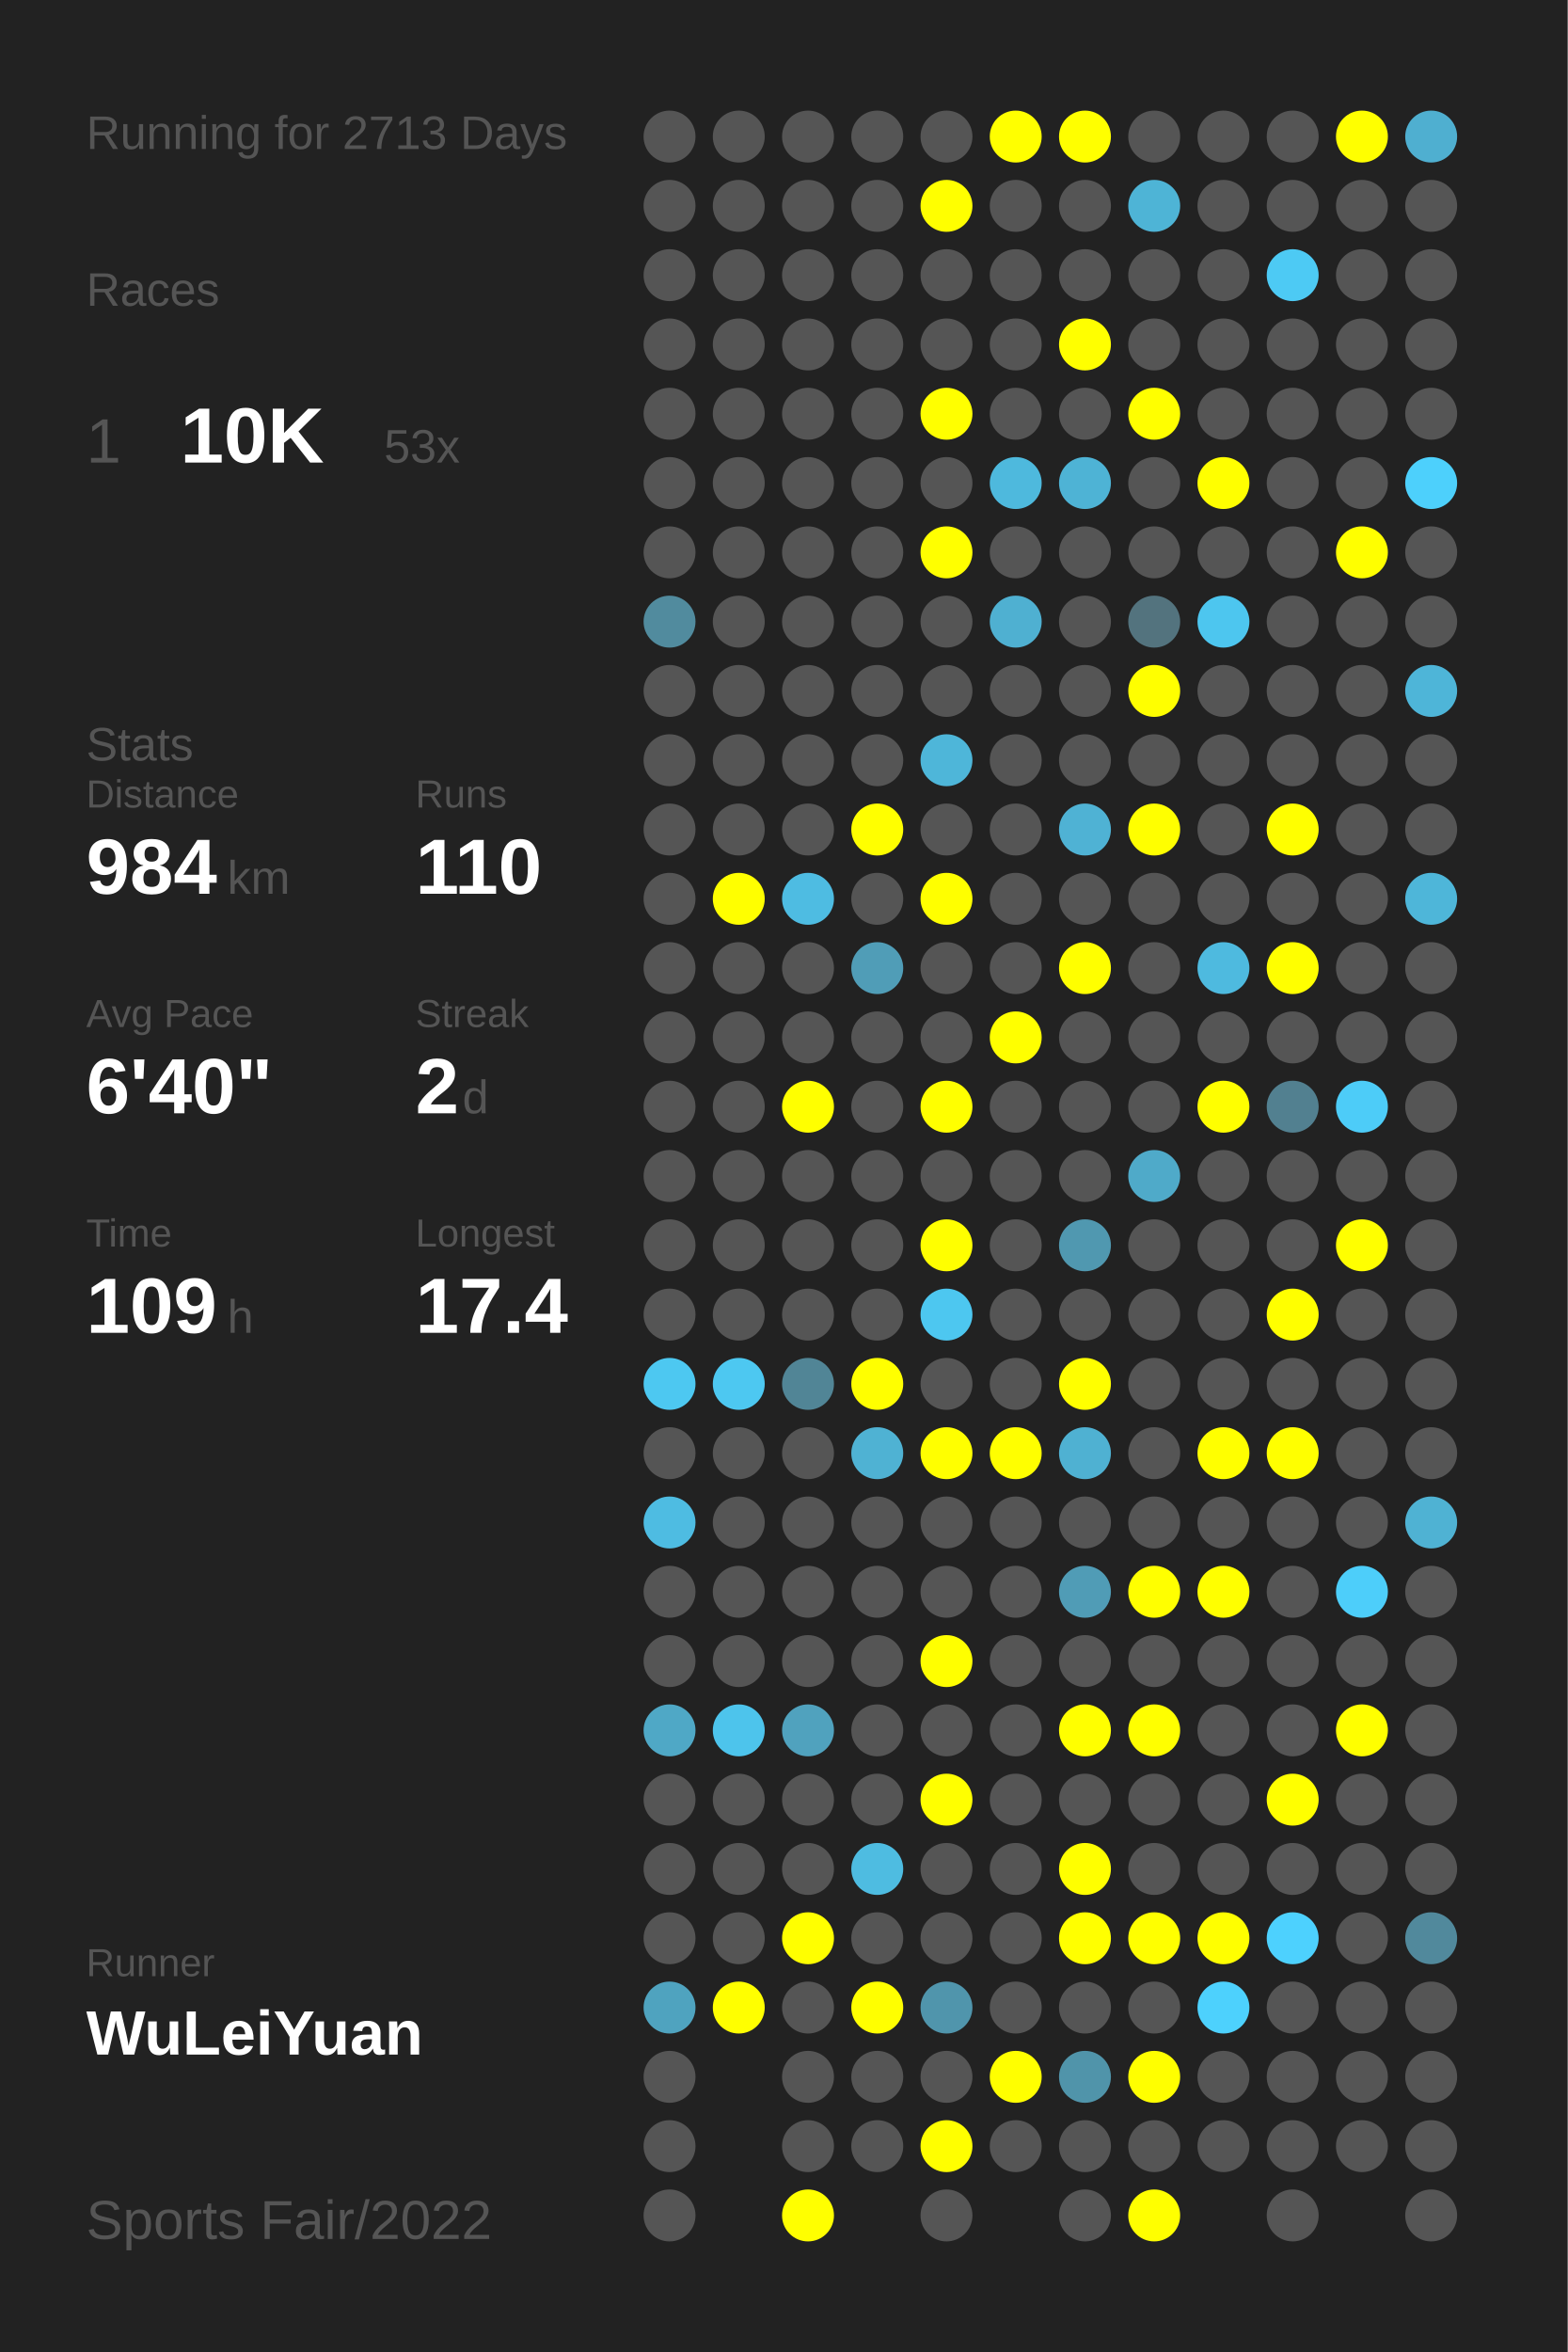
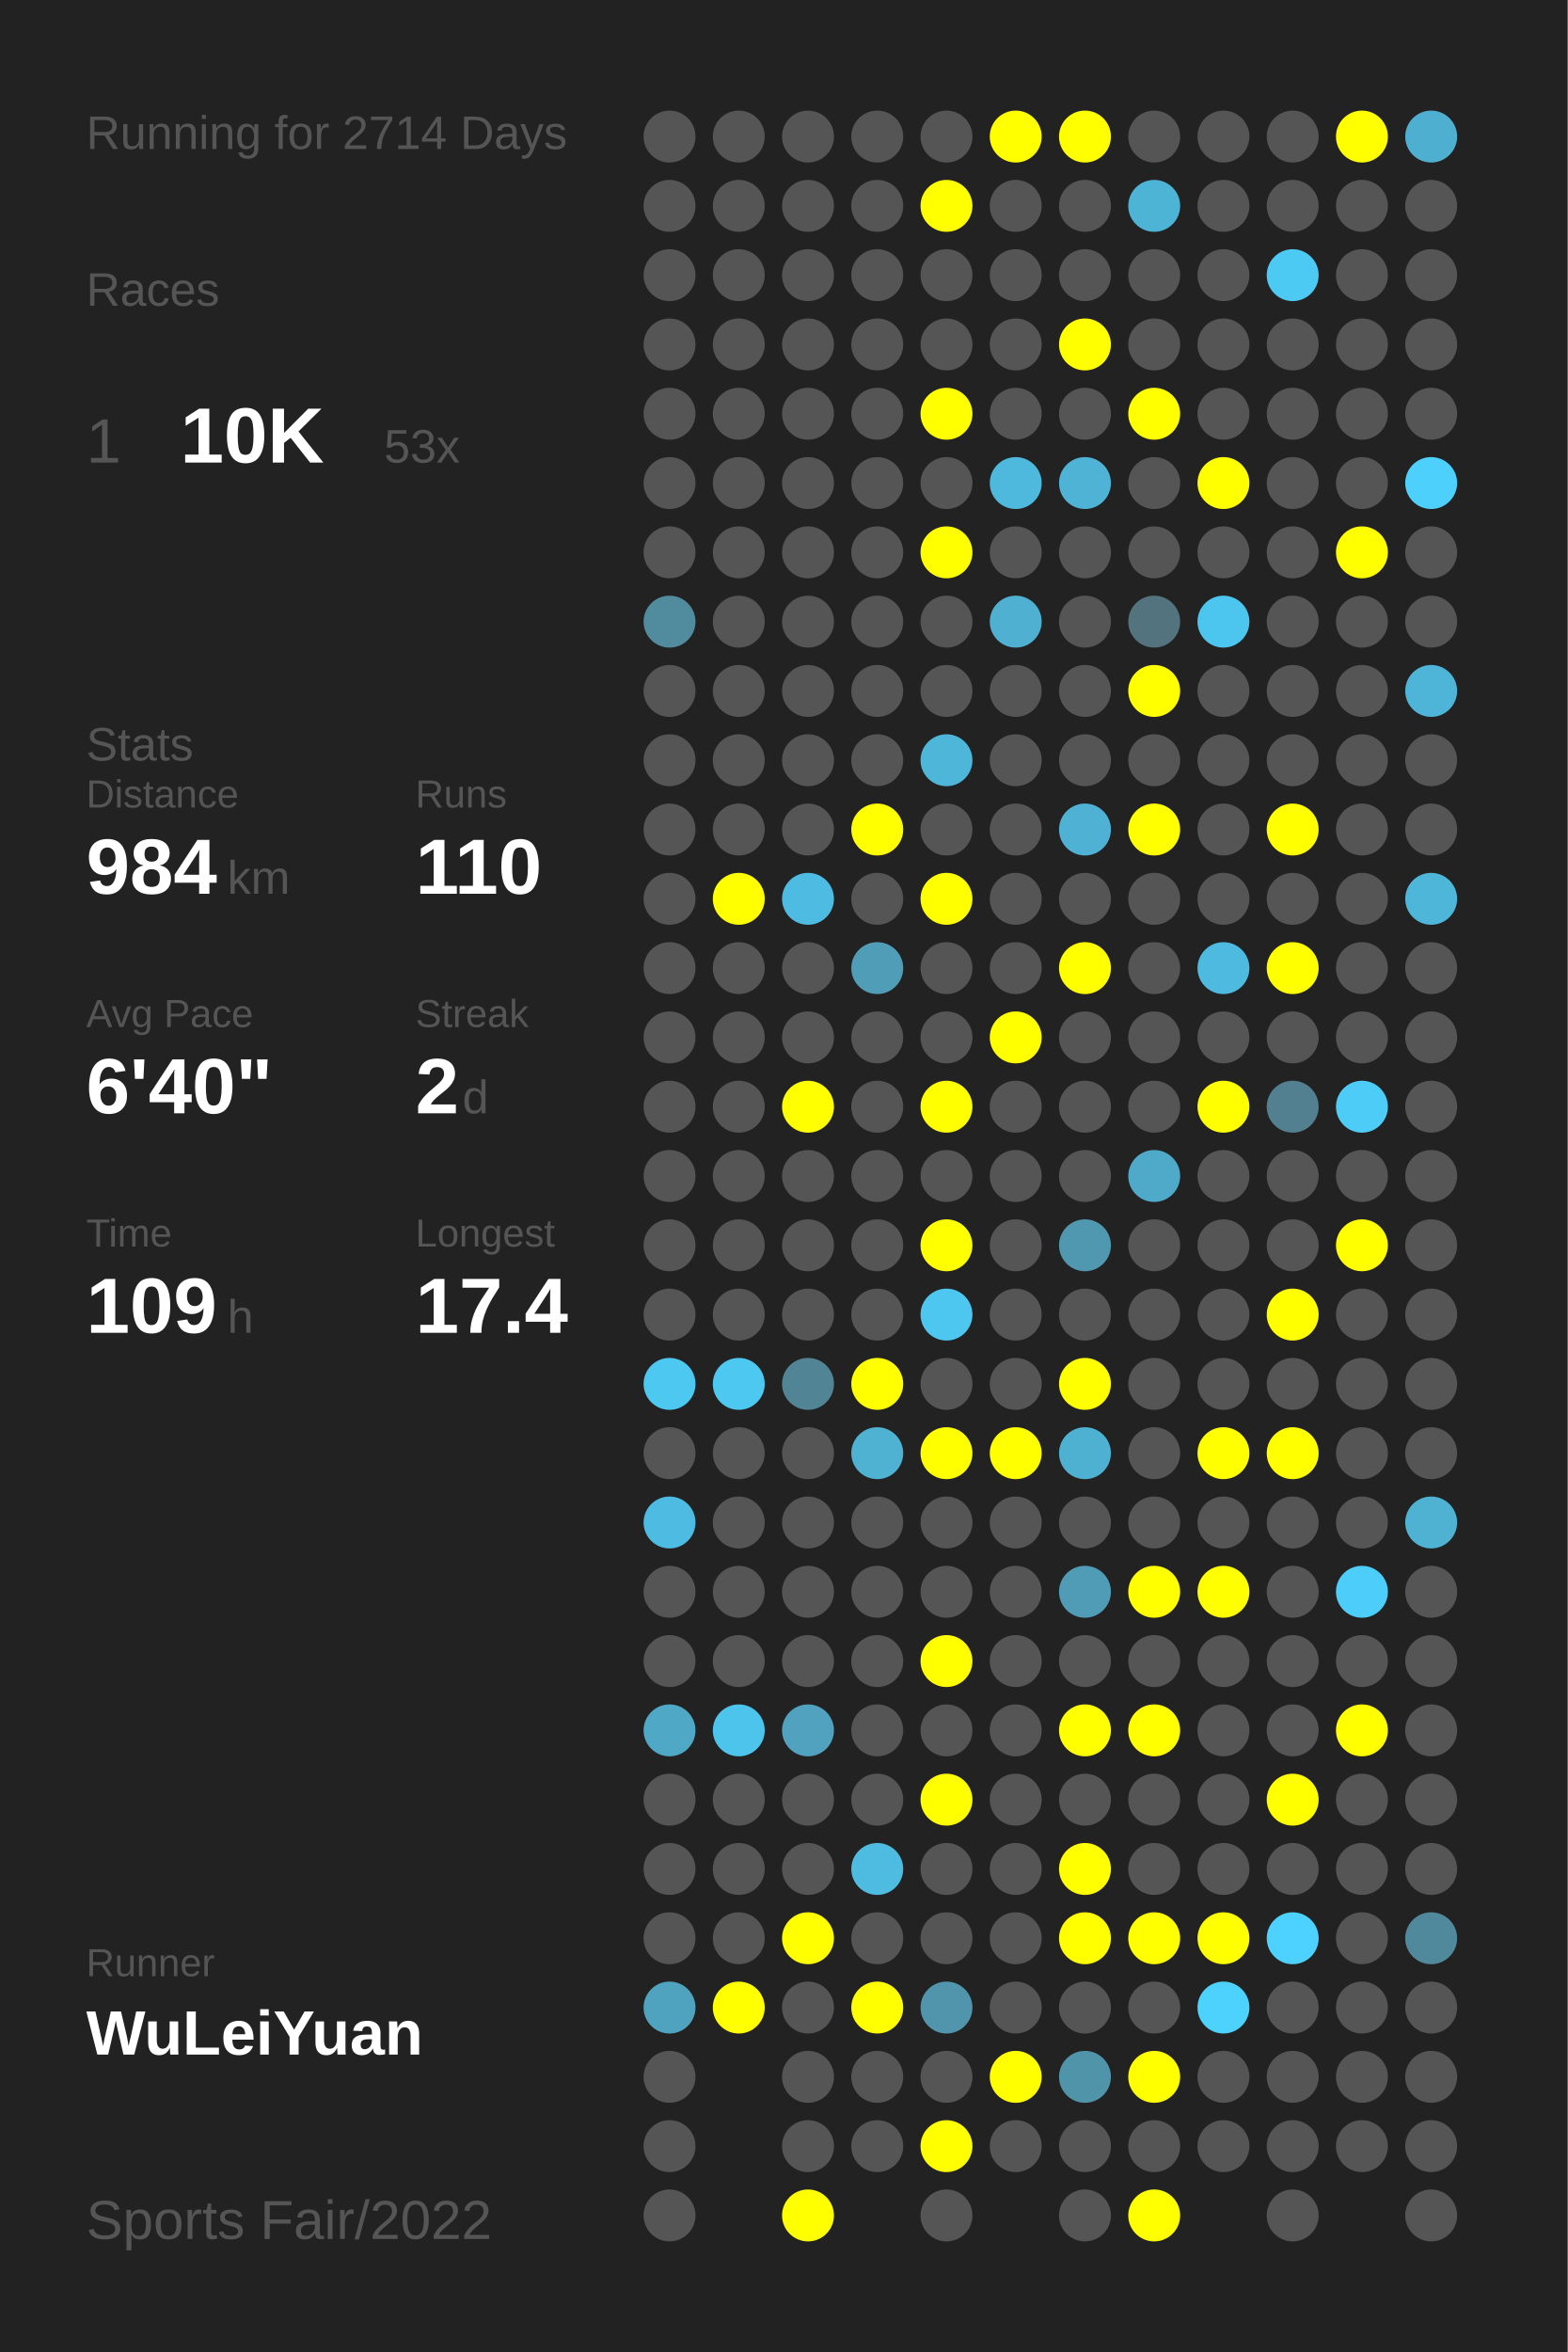
<svg xmlns="http://www.w3.org/2000/svg" baseProfile="full" height="300mm" version="1.1" viewBox="0,0,200,300" width="200mm">
  <defs />
  <rect fill="#222222" height="300" width="200" x="0" y="0" />
-   <text fill="#555555" style="font-size:6px; font-family:Arial;" x="11" y="19">Running for 2713 Days</text>
+   <text fill="#555555" style="font-size:6px; font-family:Arial;" x="11" y="19">Running for 2714 Days</text>
  <text fill="#555555" style="font-size:6px; font-family:Arial;" x="11" y="39">Races</text>
  <text fill="#555555" style="font-size:8px; font-family:Arial;" x="11" y="59">1</text>
  <text fill="#FFFFFF" style="font-size:10px; font-family:Arial; font-weight:bold;" x="23" y="59">10K</text>
  <text fill="#555555" style="font-size:6px; font-family:Arial;" x="49" y="59">53x</text>
  <text fill="#555555" style="font-size:6px; font-family:Arial;" x="11" y="97">Stats</text>
  <text fill="#555555" style="font-size:5px; font-family:Arial;" x="11" y="103">Distance</text>
  <text fill="#FFFFFF" style="font-size:10px; font-family:Arial; font-weight:bold;" x="11" y="114">984</text>
  <text fill="#555555" style="font-size:6px; font-family:Arial;" x="29" y="114">km</text>
  <text fill="#555555" style="font-size:5px; font-family:Arial;" x="53" y="103">Runs</text>
  <text fill="#FFFFFF" style="font-size:10px; font-family:Arial; font-weight:bold;" x="53" y="114">110</text>
  <text fill="#555555" style="font-size:5px; font-family:Arial;" x="11" y="131">Avg Pace</text>
  <text fill="#FFFFFF" style="font-size:10px; font-family:Arial; font-weight:bold;" x="11" y="142">6'40"</text>
  <text fill="#555555" style="font-size:5px; font-family:Arial;" x="53" y="131">Streak</text>
  <text fill="#FFFFFF" style="font-size:10px; font-family:Arial; font-weight:bold;" x="53" y="142">2</text>
  <text fill="#555555" style="font-size:6px; font-family:Arial;" x="59" y="142">d</text>
  <text fill="#555555" style="font-size:5px; font-family:Arial;" x="11" y="159">Time</text>
  <text fill="#FFFFFF" style="font-size:10px; font-family:Arial; font-weight:bold;" x="11" y="170">109</text>
  <text fill="#555555" style="font-size:6px; font-family:Arial;" x="29" y="170">h</text>
  <text fill="#555555" style="font-size:5px; font-family:Arial;" x="53" y="159">Longest</text>
  <text fill="#FFFFFF" style="font-size:10px; font-family:Arial; font-weight:bold;" x="53" y="170">17.4</text>
  <text fill="#555555" style="font-size:5px; font-family:Arial;" x="11" y="252.065">Runner</text>
  <text fill="#FFFFFF" style="font-size:8px; font-family:Arial; font-weight:bold;" x="11" y="262.065">WuLeiYuan</text>
  <text fill="#555555" style="font-size:7px; font-family:Arial;" x="11" y="285.581">Sports Fair/2022</text>
  <circle cx="85.417" cy="17.419" fill="#555555" r="3.312" />
  <circle cx="85.417" cy="26.258" fill="#555555" r="3.312" />
  <circle cx="85.417" cy="35.097" fill="#555555" r="3.312" />
  <circle cx="85.417" cy="43.935" fill="#555555" r="3.312" />
  <circle cx="85.417" cy="52.774" fill="#555555" r="3.312" />
  <circle cx="85.417" cy="61.613" fill="#555555" r="3.312" />
  <circle cx="85.417" cy="70.452" fill="#555555" r="3.312" />
  <circle cx="85.417" cy="79.29" fill="#518b9e" r="3.312" />
  <circle cx="85.417" cy="88.129" fill="#555555" r="3.312" />
  <circle cx="85.417" cy="96.968" fill="#555555" r="3.312" />
  <circle cx="85.417" cy="105.806" fill="#555555" r="3.312" />
  <circle cx="85.417" cy="114.645" fill="#555555" r="3.312" />
  <circle cx="85.417" cy="123.484" fill="#555555" r="3.312" />
  <circle cx="85.417" cy="132.323" fill="#555555" r="3.312" />
  <circle cx="85.417" cy="141.161" fill="#555555" r="3.312" />
  <circle cx="85.417" cy="150" fill="#555555" r="3.312" />
  <circle cx="85.417" cy="158.839" fill="#555555" r="3.312" />
  <circle cx="85.417" cy="167.677" fill="#555555" r="3.312" />
  <circle cx="85.417" cy="176.516" fill="#4dc8f1" r="3.312" />
  <circle cx="85.417" cy="185.355" fill="#555555" r="3.312" />
  <circle cx="85.417" cy="194.194" fill="#4ebce2" r="3.312" />
  <circle cx="85.417" cy="203.032" fill="#555555" r="3.312" />
  <circle cx="85.417" cy="211.871" fill="#555555" r="3.312" />
  <circle cx="85.417" cy="220.71" fill="#4fa8c6" r="3.312" />
  <circle cx="85.417" cy="229.548" fill="#555555" r="3.312" />
  <circle cx="85.417" cy="238.387" fill="#555555" r="3.312" />
  <circle cx="85.417" cy="247.226" fill="#555555" r="3.312" />
  <circle cx="85.417" cy="256.065" fill="#4fa3bf" r="3.312" />
  <circle cx="85.417" cy="264.903" fill="#555555" r="3.312" />
  <circle cx="85.417" cy="273.742" fill="#555555" r="3.312" />
  <circle cx="85.417" cy="282.581" fill="#555555" r="3.312" />
  <circle cx="94.25" cy="17.419" fill="#555555" r="3.312" />
  <circle cx="94.25" cy="26.258" fill="#555555" r="3.312" />
  <circle cx="94.25" cy="35.097" fill="#555555" r="3.312" />
  <circle cx="94.25" cy="43.935" fill="#555555" r="3.312" />
  <circle cx="94.25" cy="52.774" fill="#555555" r="3.312" />
  <circle cx="94.25" cy="61.613" fill="#555555" r="3.312" />
  <circle cx="94.25" cy="70.452" fill="#555555" r="3.312" />
  <circle cx="94.25" cy="79.29" fill="#555555" r="3.312" />
  <circle cx="94.25" cy="88.129" fill="#555555" r="3.312" />
  <circle cx="94.25" cy="96.968" fill="#555555" r="3.312" />
  <circle cx="94.25" cy="105.806" fill="#555555" r="3.312" />
  <circle cx="94.25" cy="114.645" fill="#FFFF00" r="3.312" />
  <circle cx="94.25" cy="123.484" fill="#555555" r="3.312" />
  <circle cx="94.25" cy="132.323" fill="#555555" r="3.312" />
  <circle cx="94.25" cy="141.161" fill="#555555" r="3.312" />
  <circle cx="94.25" cy="150" fill="#555555" r="3.312" />
  <circle cx="94.25" cy="158.839" fill="#555555" r="3.312" />
  <circle cx="94.25" cy="167.677" fill="#555555" r="3.312" />
  <circle cx="94.25" cy="176.516" fill="#4dc8f1" r="3.312" />
  <circle cx="94.25" cy="185.355" fill="#555555" r="3.312" />
  <circle cx="94.25" cy="194.194" fill="#555555" r="3.312" />
  <circle cx="94.25" cy="203.032" fill="#555555" r="3.312" />
  <circle cx="94.25" cy="211.871" fill="#555555" r="3.312" />
  <circle cx="94.25" cy="220.71" fill="#4dc4ec" r="3.312" />
  <circle cx="94.25" cy="229.548" fill="#555555" r="3.312" />
  <circle cx="94.25" cy="238.387" fill="#555555" r="3.312" />
  <circle cx="94.25" cy="247.226" fill="#555555" r="3.312" />
  <circle cx="94.25" cy="256.065" fill="#FFFF00" r="3.312" />
  <circle cx="103.083" cy="17.419" fill="#555555" r="3.312" />
  <circle cx="103.083" cy="26.258" fill="#555555" r="3.312" />
  <circle cx="103.083" cy="35.097" fill="#555555" r="3.312" />
  <circle cx="103.083" cy="43.935" fill="#555555" r="3.312" />
  <circle cx="103.083" cy="52.774" fill="#555555" r="3.312" />
  <circle cx="103.083" cy="61.613" fill="#555555" r="3.312" />
  <circle cx="103.083" cy="70.452" fill="#555555" r="3.312" />
  <circle cx="103.083" cy="79.29" fill="#555555" r="3.312" />
  <circle cx="103.083" cy="88.129" fill="#555555" r="3.312" />
  <circle cx="103.083" cy="96.968" fill="#555555" r="3.312" />
  <circle cx="103.083" cy="105.806" fill="#555555" r="3.312" />
  <circle cx="103.083" cy="114.645" fill="#4ebce2" r="3.312" />
  <circle cx="103.083" cy="123.484" fill="#555555" r="3.312" />
  <circle cx="103.083" cy="132.323" fill="#555555" r="3.312" />
  <circle cx="103.083" cy="141.161" fill="#FFFF00" r="3.312" />
  <circle cx="103.083" cy="150" fill="#555555" r="3.312" />
  <circle cx="103.083" cy="158.839" fill="#555555" r="3.312" />
  <circle cx="103.083" cy="167.677" fill="#555555" r="3.312" />
  <circle cx="103.083" cy="176.516" fill="#518596" r="3.312" />
  <circle cx="103.083" cy="185.355" fill="#555555" r="3.312" />
  <circle cx="103.083" cy="194.194" fill="#555555" r="3.312" />
  <circle cx="103.083" cy="203.032" fill="#555555" r="3.312" />
  <circle cx="103.083" cy="211.871" fill="#555555" r="3.312" />
  <circle cx="103.083" cy="220.71" fill="#50a2be" r="3.312" />
  <circle cx="103.083" cy="229.548" fill="#555555" r="3.312" />
  <circle cx="103.083" cy="238.387" fill="#555555" r="3.312" />
  <circle cx="103.083" cy="247.226" fill="#FFFF00" r="3.312" />
  <circle cx="103.083" cy="256.065" fill="#555555" r="3.312" />
  <circle cx="103.083" cy="264.903" fill="#555555" r="3.312" />
  <circle cx="103.083" cy="273.742" fill="#555555" r="3.312" />
  <circle cx="103.083" cy="282.581" fill="#FFFF00" r="3.312" />
  <circle cx="111.917" cy="17.419" fill="#555555" r="3.312" />
  <circle cx="111.917" cy="26.258" fill="#555555" r="3.312" />
  <circle cx="111.917" cy="35.097" fill="#555555" r="3.312" />
  <circle cx="111.917" cy="43.935" fill="#555555" r="3.312" />
  <circle cx="111.917" cy="52.774" fill="#555555" r="3.312" />
  <circle cx="111.917" cy="61.613" fill="#555555" r="3.312" />
  <circle cx="111.917" cy="70.452" fill="#555555" r="3.312" />
  <circle cx="111.917" cy="79.29" fill="#555555" r="3.312" />
  <circle cx="111.917" cy="88.129" fill="#555555" r="3.312" />
  <circle cx="111.917" cy="96.968" fill="#555555" r="3.312" />
  <circle cx="111.917" cy="105.806" fill="#FFFF00" r="3.312" />
  <circle cx="111.917" cy="114.645" fill="#555555" r="3.312" />
  <circle cx="111.917" cy="123.484" fill="#509db7" r="3.312" />
  <circle cx="111.917" cy="132.323" fill="#555555" r="3.312" />
  <circle cx="111.917" cy="141.161" fill="#555555" r="3.312" />
  <circle cx="111.917" cy="150" fill="#555555" r="3.312" />
  <circle cx="111.917" cy="158.839" fill="#555555" r="3.312" />
  <circle cx="111.917" cy="167.677" fill="#555555" r="3.312" />
  <circle cx="111.917" cy="176.516" fill="#FFFF00" r="3.312" />
  <circle cx="111.917" cy="185.355" fill="#4fb2d3" r="3.312" />
  <circle cx="111.917" cy="194.194" fill="#555555" r="3.312" />
  <circle cx="111.917" cy="203.032" fill="#555555" r="3.312" />
  <circle cx="111.917" cy="211.871" fill="#555555" r="3.312" />
  <circle cx="111.917" cy="220.71" fill="#555555" r="3.312" />
  <circle cx="111.917" cy="229.548" fill="#555555" r="3.312" />
  <circle cx="111.917" cy="238.387" fill="#4ebce1" r="3.312" />
  <circle cx="111.917" cy="247.226" fill="#555555" r="3.312" />
  <circle cx="111.917" cy="256.065" fill="#FFFF00" r="3.312" />
  <circle cx="111.917" cy="264.903" fill="#555555" r="3.312" />
  <circle cx="111.917" cy="273.742" fill="#555555" r="3.312" />
  <circle cx="120.75" cy="17.419" fill="#555555" r="3.312" />
  <circle cx="120.75" cy="26.258" fill="#FFFF00" r="3.312" />
  <circle cx="120.75" cy="35.097" fill="#555555" r="3.312" />
  <circle cx="120.75" cy="43.935" fill="#555555" r="3.312" />
  <circle cx="120.75" cy="52.774" fill="#FFFF00" r="3.312" />
  <circle cx="120.75" cy="61.613" fill="#555555" r="3.312" />
  <circle cx="120.75" cy="70.452" fill="#FFFF00" r="3.312" />
  <circle cx="120.75" cy="79.29" fill="#555555" r="3.312" />
  <circle cx="120.75" cy="88.129" fill="#555555" r="3.312" />
  <circle cx="120.75" cy="96.968" fill="#4eb6d9" r="3.312" />
  <circle cx="120.75" cy="105.806" fill="#555555" r="3.312" />
  <circle cx="120.75" cy="114.645" fill="#FFFF00" r="3.312" />
  <circle cx="120.75" cy="123.484" fill="#555555" r="3.312" />
  <circle cx="120.75" cy="132.323" fill="#555555" r="3.312" />
  <circle cx="120.75" cy="141.161" fill="#FFFF00" r="3.312" />
  <circle cx="120.75" cy="150" fill="#555555" r="3.312" />
  <circle cx="120.75" cy="158.839" fill="#FFFF00" r="3.312" />
  <circle cx="120.75" cy="167.677" fill="#4dc7f0" r="3.312" />
  <circle cx="120.75" cy="176.516" fill="#555555" r="3.312" />
  <circle cx="120.75" cy="185.355" fill="#FFFF00" r="3.312" />
  <circle cx="120.75" cy="194.194" fill="#555555" r="3.312" />
  <circle cx="120.75" cy="203.032" fill="#555555" r="3.312" />
  <circle cx="120.75" cy="211.871" fill="#FFFF00" r="3.312" />
  <circle cx="120.75" cy="220.71" fill="#555555" r="3.312" />
  <circle cx="120.75" cy="229.548" fill="#FFFF00" r="3.312" />
  <circle cx="120.75" cy="238.387" fill="#555555" r="3.312" />
  <circle cx="120.75" cy="247.226" fill="#555555" r="3.312" />
  <circle cx="120.75" cy="256.065" fill="#5095ac" r="3.312" />
  <circle cx="120.75" cy="264.903" fill="#555555" r="3.312" />
  <circle cx="120.75" cy="273.742" fill="#FFFF00" r="3.312" />
  <circle cx="120.75" cy="282.581" fill="#555555" r="3.312" />
  <circle cx="129.583" cy="17.419" fill="#FFFF00" r="3.312" />
  <circle cx="129.583" cy="26.258" fill="#555555" r="3.312" />
  <circle cx="129.583" cy="35.097" fill="#555555" r="3.312" />
  <circle cx="129.583" cy="43.935" fill="#555555" r="3.312" />
  <circle cx="129.583" cy="52.774" fill="#555555" r="3.312" />
  <circle cx="129.583" cy="61.613" fill="#4eb9dd" r="3.312" />
  <circle cx="129.583" cy="70.452" fill="#555555" r="3.312" />
  <circle cx="129.583" cy="79.29" fill="#4fb0d1" r="3.312" />
  <circle cx="129.583" cy="88.129" fill="#555555" r="3.312" />
  <circle cx="129.583" cy="96.968" fill="#555555" r="3.312" />
  <circle cx="129.583" cy="105.806" fill="#555555" r="3.312" />
  <circle cx="129.583" cy="114.645" fill="#555555" r="3.312" />
  <circle cx="129.583" cy="123.484" fill="#555555" r="3.312" />
  <circle cx="129.583" cy="132.323" fill="#FFFF00" r="3.312" />
  <circle cx="129.583" cy="141.161" fill="#555555" r="3.312" />
  <circle cx="129.583" cy="150" fill="#555555" r="3.312" />
  <circle cx="129.583" cy="158.839" fill="#555555" r="3.312" />
  <circle cx="129.583" cy="167.677" fill="#555555" r="3.312" />
  <circle cx="129.583" cy="176.516" fill="#555555" r="3.312" />
  <circle cx="129.583" cy="185.355" fill="#FFFF00" r="3.312" />
  <circle cx="129.583" cy="194.194" fill="#555555" r="3.312" />
  <circle cx="129.583" cy="203.032" fill="#555555" r="3.312" />
  <circle cx="129.583" cy="211.871" fill="#555555" r="3.312" />
  <circle cx="129.583" cy="220.71" fill="#555555" r="3.312" />
  <circle cx="129.583" cy="229.548" fill="#555555" r="3.312" />
  <circle cx="129.583" cy="238.387" fill="#555555" r="3.312" />
  <circle cx="129.583" cy="247.226" fill="#555555" r="3.312" />
  <circle cx="129.583" cy="256.065" fill="#555555" r="3.312" />
  <circle cx="129.583" cy="264.903" fill="#FFFF00" r="3.312" />
  <circle cx="129.583" cy="273.742" fill="#555555" r="3.312" />
  <circle cx="138.417" cy="17.419" fill="#FFFF00" r="3.312" />
  <circle cx="138.417" cy="26.258" fill="#555555" r="3.312" />
  <circle cx="138.417" cy="35.097" fill="#555555" r="3.312" />
  <circle cx="138.417" cy="43.935" fill="#FFFF00" r="3.312" />
  <circle cx="138.417" cy="52.774" fill="#555555" r="3.312" />
  <circle cx="138.417" cy="61.613" fill="#4eb3d5" r="3.312" />
  <circle cx="138.417" cy="70.452" fill="#555555" r="3.312" />
  <circle cx="138.417" cy="79.29" fill="#555555" r="3.312" />
  <circle cx="138.417" cy="88.129" fill="#555555" r="3.312" />
  <circle cx="138.417" cy="96.968" fill="#555555" r="3.312" />
  <circle cx="138.417" cy="105.806" fill="#4fb2d4" r="3.312" />
  <circle cx="138.417" cy="114.645" fill="#555555" r="3.312" />
  <circle cx="138.417" cy="123.484" fill="#FFFF00" r="3.312" />
  <circle cx="138.417" cy="132.323" fill="#555555" r="3.312" />
  <circle cx="138.417" cy="141.161" fill="#555555" r="3.312" />
  <circle cx="138.417" cy="150" fill="#555555" r="3.312" />
  <circle cx="138.417" cy="158.839" fill="#5098b0" r="3.312" />
  <circle cx="138.417" cy="167.677" fill="#555555" r="3.312" />
  <circle cx="138.417" cy="176.516" fill="#FFFF00" r="3.312" />
  <circle cx="138.417" cy="185.355" fill="#4fb1d2" r="3.312" />
  <circle cx="138.417" cy="194.194" fill="#555555" r="3.312" />
  <circle cx="138.417" cy="203.032" fill="#509cb6" r="3.312" />
  <circle cx="138.417" cy="211.871" fill="#555555" r="3.312" />
  <circle cx="138.417" cy="220.71" fill="#FFFF00" r="3.312" />
  <circle cx="138.417" cy="229.548" fill="#555555" r="3.312" />
  <circle cx="138.417" cy="238.387" fill="#FFFF00" r="3.312" />
  <circle cx="138.417" cy="247.226" fill="#FFFF00" r="3.312" />
  <circle cx="138.417" cy="256.065" fill="#555555" r="3.312" />
  <circle cx="138.417" cy="264.903" fill="#5094aa" r="3.312" />
  <circle cx="138.417" cy="273.742" fill="#555555" r="3.312" />
  <circle cx="138.417" cy="282.581" fill="#555555" r="3.312" />
  <circle cx="147.25" cy="17.419" fill="#555555" r="3.312" />
  <circle cx="147.25" cy="26.258" fill="#4eb4d6" r="3.312" />
  <circle cx="147.25" cy="35.097" fill="#555555" r="3.312" />
  <circle cx="147.25" cy="43.935" fill="#555555" r="3.312" />
  <circle cx="147.25" cy="52.774" fill="#FFFF00" r="3.312" />
  <circle cx="147.25" cy="61.613" fill="#555555" r="3.312" />
  <circle cx="147.25" cy="70.452" fill="#555555" r="3.312" />
  <circle cx="147.25" cy="79.29" fill="#53737e" r="3.312" />
  <circle cx="147.25" cy="88.129" fill="#FFFF00" r="3.312" />
  <circle cx="147.25" cy="96.968" fill="#555555" r="3.312" />
  <circle cx="147.25" cy="105.806" fill="#FFFF00" r="3.312" />
  <circle cx="147.25" cy="114.645" fill="#555555" r="3.312" />
  <circle cx="147.25" cy="123.484" fill="#555555" r="3.312" />
  <circle cx="147.25" cy="132.323" fill="#555555" r="3.312" />
  <circle cx="147.25" cy="141.161" fill="#555555" r="3.312" />
  <circle cx="147.25" cy="150" fill="#4faac9" r="3.312" />
  <circle cx="147.25" cy="158.839" fill="#555555" r="3.312" />
  <circle cx="147.25" cy="167.677" fill="#555555" r="3.312" />
  <circle cx="147.25" cy="176.516" fill="#555555" r="3.312" />
  <circle cx="147.25" cy="185.355" fill="#555555" r="3.312" />
  <circle cx="147.25" cy="194.194" fill="#555555" r="3.312" />
  <circle cx="147.25" cy="203.032" fill="#FFFF00" r="3.312" />
  <circle cx="147.25" cy="211.871" fill="#555555" r="3.312" />
  <circle cx="147.25" cy="220.71" fill="#FFFF00" r="3.312" />
  <circle cx="147.25" cy="229.548" fill="#555555" r="3.312" />
  <circle cx="147.25" cy="238.387" fill="#555555" r="3.312" />
  <circle cx="147.25" cy="247.226" fill="#FFFF00" r="3.312" />
  <circle cx="147.25" cy="256.065" fill="#555555" r="3.312" />
  <circle cx="147.25" cy="264.903" fill="#FFFF00" r="3.312" />
  <circle cx="147.25" cy="273.742" fill="#555555" r="3.312" />
  <circle cx="147.25" cy="282.581" fill="#FFFF00" r="3.312" />
  <circle cx="156.083" cy="17.419" fill="#555555" r="3.312" />
  <circle cx="156.083" cy="26.258" fill="#555555" r="3.312" />
  <circle cx="156.083" cy="35.097" fill="#555555" r="3.312" />
  <circle cx="156.083" cy="43.935" fill="#555555" r="3.312" />
  <circle cx="156.083" cy="52.774" fill="#555555" r="3.312" />
  <circle cx="156.083" cy="61.613" fill="#FFFF00" r="3.312" />
  <circle cx="156.083" cy="70.452" fill="#555555" r="3.312" />
  <circle cx="156.083" cy="79.29" fill="#4dc6ef" r="3.312" />
  <circle cx="156.083" cy="88.129" fill="#555555" r="3.312" />
  <circle cx="156.083" cy="96.968" fill="#555555" r="3.312" />
  <circle cx="156.083" cy="105.806" fill="#555555" r="3.312" />
  <circle cx="156.083" cy="114.645" fill="#555555" r="3.312" />
  <circle cx="156.083" cy="123.484" fill="#4ebadf" r="3.312" />
  <circle cx="156.083" cy="132.323" fill="#555555" r="3.312" />
  <circle cx="156.083" cy="141.161" fill="#FFFF00" r="3.312" />
  <circle cx="156.083" cy="150" fill="#555555" r="3.312" />
  <circle cx="156.083" cy="158.839" fill="#555555" r="3.312" />
  <circle cx="156.083" cy="167.677" fill="#555555" r="3.312" />
  <circle cx="156.083" cy="176.516" fill="#555555" r="3.312" />
  <circle cx="156.083" cy="185.355" fill="#FFFF00" r="3.312" />
  <circle cx="156.083" cy="194.194" fill="#555555" r="3.312" />
  <circle cx="156.083" cy="203.032" fill="#FFFF00" r="3.312" />
  <circle cx="156.083" cy="211.871" fill="#555555" r="3.312" />
  <circle cx="156.083" cy="220.71" fill="#555555" r="3.312" />
  <circle cx="156.083" cy="229.548" fill="#555555" r="3.312" />
  <circle cx="156.083" cy="238.387" fill="#555555" r="3.312" />
  <circle cx="156.083" cy="247.226" fill="#FFFF00" r="3.312" />
  <circle cx="156.083" cy="256.065" fill="#4dd1fd" r="3.312" />
  <circle cx="156.083" cy="264.903" fill="#555555" r="3.312" />
  <circle cx="156.083" cy="273.742" fill="#555555" r="3.312" />
  <circle cx="164.917" cy="17.419" fill="#555555" r="3.312" />
  <circle cx="164.917" cy="26.258" fill="#555555" r="3.312" />
  <circle cx="164.917" cy="35.097" fill="#4dcaf4" r="3.312" />
  <circle cx="164.917" cy="43.935" fill="#555555" r="3.312" />
  <circle cx="164.917" cy="52.774" fill="#555555" r="3.312" />
  <circle cx="164.917" cy="61.613" fill="#555555" r="3.312" />
  <circle cx="164.917" cy="70.452" fill="#555555" r="3.312" />
  <circle cx="164.917" cy="79.29" fill="#555555" r="3.312" />
  <circle cx="164.917" cy="88.129" fill="#555555" r="3.312" />
  <circle cx="164.917" cy="96.968" fill="#555555" r="3.312" />
  <circle cx="164.917" cy="105.806" fill="#FFFF00" r="3.312" />
  <circle cx="164.917" cy="114.645" fill="#555555" r="3.312" />
  <circle cx="164.917" cy="123.484" fill="#FFFF00" r="3.312" />
  <circle cx="164.917" cy="132.323" fill="#555555" r="3.312" />
  <circle cx="164.917" cy="141.161" fill="#528090" r="3.312" />
  <circle cx="164.917" cy="150" fill="#555555" r="3.312" />
  <circle cx="164.917" cy="158.839" fill="#555555" r="3.312" />
  <circle cx="164.917" cy="167.677" fill="#FFFF00" r="3.312" />
  <circle cx="164.917" cy="176.516" fill="#555555" r="3.312" />
  <circle cx="164.917" cy="185.355" fill="#FFFF00" r="3.312" />
  <circle cx="164.917" cy="194.194" fill="#555555" r="3.312" />
  <circle cx="164.917" cy="203.032" fill="#555555" r="3.312" />
  <circle cx="164.917" cy="211.871" fill="#555555" r="3.312" />
  <circle cx="164.917" cy="220.71" fill="#555555" r="3.312" />
  <circle cx="164.917" cy="229.548" fill="#FFFF00" r="3.312" />
  <circle cx="164.917" cy="238.387" fill="#555555" r="3.312" />
  <circle cx="164.917" cy="247.226" fill="#4dd1fe" r="3.312" />
  <circle cx="164.917" cy="256.065" fill="#555555" r="3.312" />
  <circle cx="164.917" cy="264.903" fill="#555555" r="3.312" />
  <circle cx="164.917" cy="273.742" fill="#555555" r="3.312" />
  <circle cx="164.917" cy="282.581" fill="#555555" r="3.312" />
  <circle cx="173.75" cy="17.419" fill="#FFFF00" r="3.312" />
  <circle cx="173.75" cy="26.258" fill="#555555" r="3.312" />
  <circle cx="173.75" cy="35.097" fill="#555555" r="3.312" />
  <circle cx="173.75" cy="43.935" fill="#555555" r="3.312" />
  <circle cx="173.75" cy="52.774" fill="#555555" r="3.312" />
  <circle cx="173.75" cy="61.613" fill="#555555" r="3.312" />
  <circle cx="173.75" cy="70.452" fill="#FFFF00" r="3.312" />
  <circle cx="173.75" cy="79.29" fill="#555555" r="3.312" />
  <circle cx="173.75" cy="88.129" fill="#555555" r="3.312" />
  <circle cx="173.75" cy="96.968" fill="#555555" r="3.312" />
  <circle cx="173.75" cy="105.806" fill="#555555" r="3.312" />
  <circle cx="173.75" cy="114.645" fill="#555555" r="3.312" />
  <circle cx="173.75" cy="123.484" fill="#555555" r="3.312" />
  <circle cx="173.75" cy="132.323" fill="#555555" r="3.312" />
  <circle cx="173.75" cy="141.161" fill="#4dccf8" r="3.312" />
  <circle cx="173.75" cy="150" fill="#555555" r="3.312" />
  <circle cx="173.75" cy="158.839" fill="#FFFF00" r="3.312" />
  <circle cx="173.75" cy="167.677" fill="#555555" r="3.312" />
  <circle cx="173.75" cy="176.516" fill="#555555" r="3.312" />
  <circle cx="173.75" cy="185.355" fill="#555555" r="3.312" />
  <circle cx="173.75" cy="194.194" fill="#555555" r="3.312" />
  <circle cx="173.75" cy="203.032" fill="#4dcefa" r="3.312" />
  <circle cx="173.75" cy="211.871" fill="#555555" r="3.312" />
  <circle cx="173.75" cy="220.71" fill="#FFFF00" r="3.312" />
  <circle cx="173.75" cy="229.548" fill="#555555" r="3.312" />
  <circle cx="173.75" cy="238.387" fill="#555555" r="3.312" />
  <circle cx="173.75" cy="247.226" fill="#555555" r="3.312" />
  <circle cx="173.75" cy="256.065" fill="#555555" r="3.312" />
  <circle cx="173.75" cy="264.903" fill="#555555" r="3.312" />
  <circle cx="173.75" cy="273.742" fill="#555555" r="3.312" />
  <circle cx="182.583" cy="17.419" fill="#4fafd0" r="3.312" />
  <circle cx="182.583" cy="26.258" fill="#555555" r="3.312" />
  <circle cx="182.583" cy="35.097" fill="#555555" r="3.312" />
  <circle cx="182.583" cy="43.935" fill="#555555" r="3.312" />
  <circle cx="182.583" cy="52.774" fill="#555555" r="3.312" />
  <circle cx="182.583" cy="61.613" fill="#4dd0fc" r="3.312" />
  <circle cx="182.583" cy="70.452" fill="#555555" r="3.312" />
  <circle cx="182.583" cy="79.29" fill="#555555" r="3.312" />
  <circle cx="182.583" cy="88.129" fill="#4eb5d8" r="3.312" />
  <circle cx="182.583" cy="96.968" fill="#555555" r="3.312" />
  <circle cx="182.583" cy="105.806" fill="#555555" r="3.312" />
  <circle cx="182.583" cy="114.645" fill="#4eb6d9" r="3.312" />
  <circle cx="182.583" cy="123.484" fill="#555555" r="3.312" />
  <circle cx="182.583" cy="132.323" fill="#555555" r="3.312" />
  <circle cx="182.583" cy="141.161" fill="#555555" r="3.312" />
  <circle cx="182.583" cy="150" fill="#555555" r="3.312" />
  <circle cx="182.583" cy="158.839" fill="#555555" r="3.312" />
  <circle cx="182.583" cy="167.677" fill="#555555" r="3.312" />
  <circle cx="182.583" cy="176.516" fill="#555555" r="3.312" />
  <circle cx="182.583" cy="185.355" fill="#555555" r="3.312" />
  <circle cx="182.583" cy="194.194" fill="#4fb2d3" r="3.312" />
  <circle cx="182.583" cy="203.032" fill="#555555" r="3.312" />
  <circle cx="182.583" cy="211.871" fill="#555555" r="3.312" />
  <circle cx="182.583" cy="220.71" fill="#555555" r="3.312" />
  <circle cx="182.583" cy="229.548" fill="#555555" r="3.312" />
  <circle cx="182.583" cy="238.387" fill="#555555" r="3.312" />
  <circle cx="182.583" cy="247.226" fill="#51899c" r="3.312" />
  <circle cx="182.583" cy="256.065" fill="#555555" r="3.312" />
  <circle cx="182.583" cy="264.903" fill="#555555" r="3.312" />
  <circle cx="182.583" cy="273.742" fill="#555555" r="3.312" />
  <circle cx="182.583" cy="282.581" fill="#555555" r="3.312" />
</svg>
